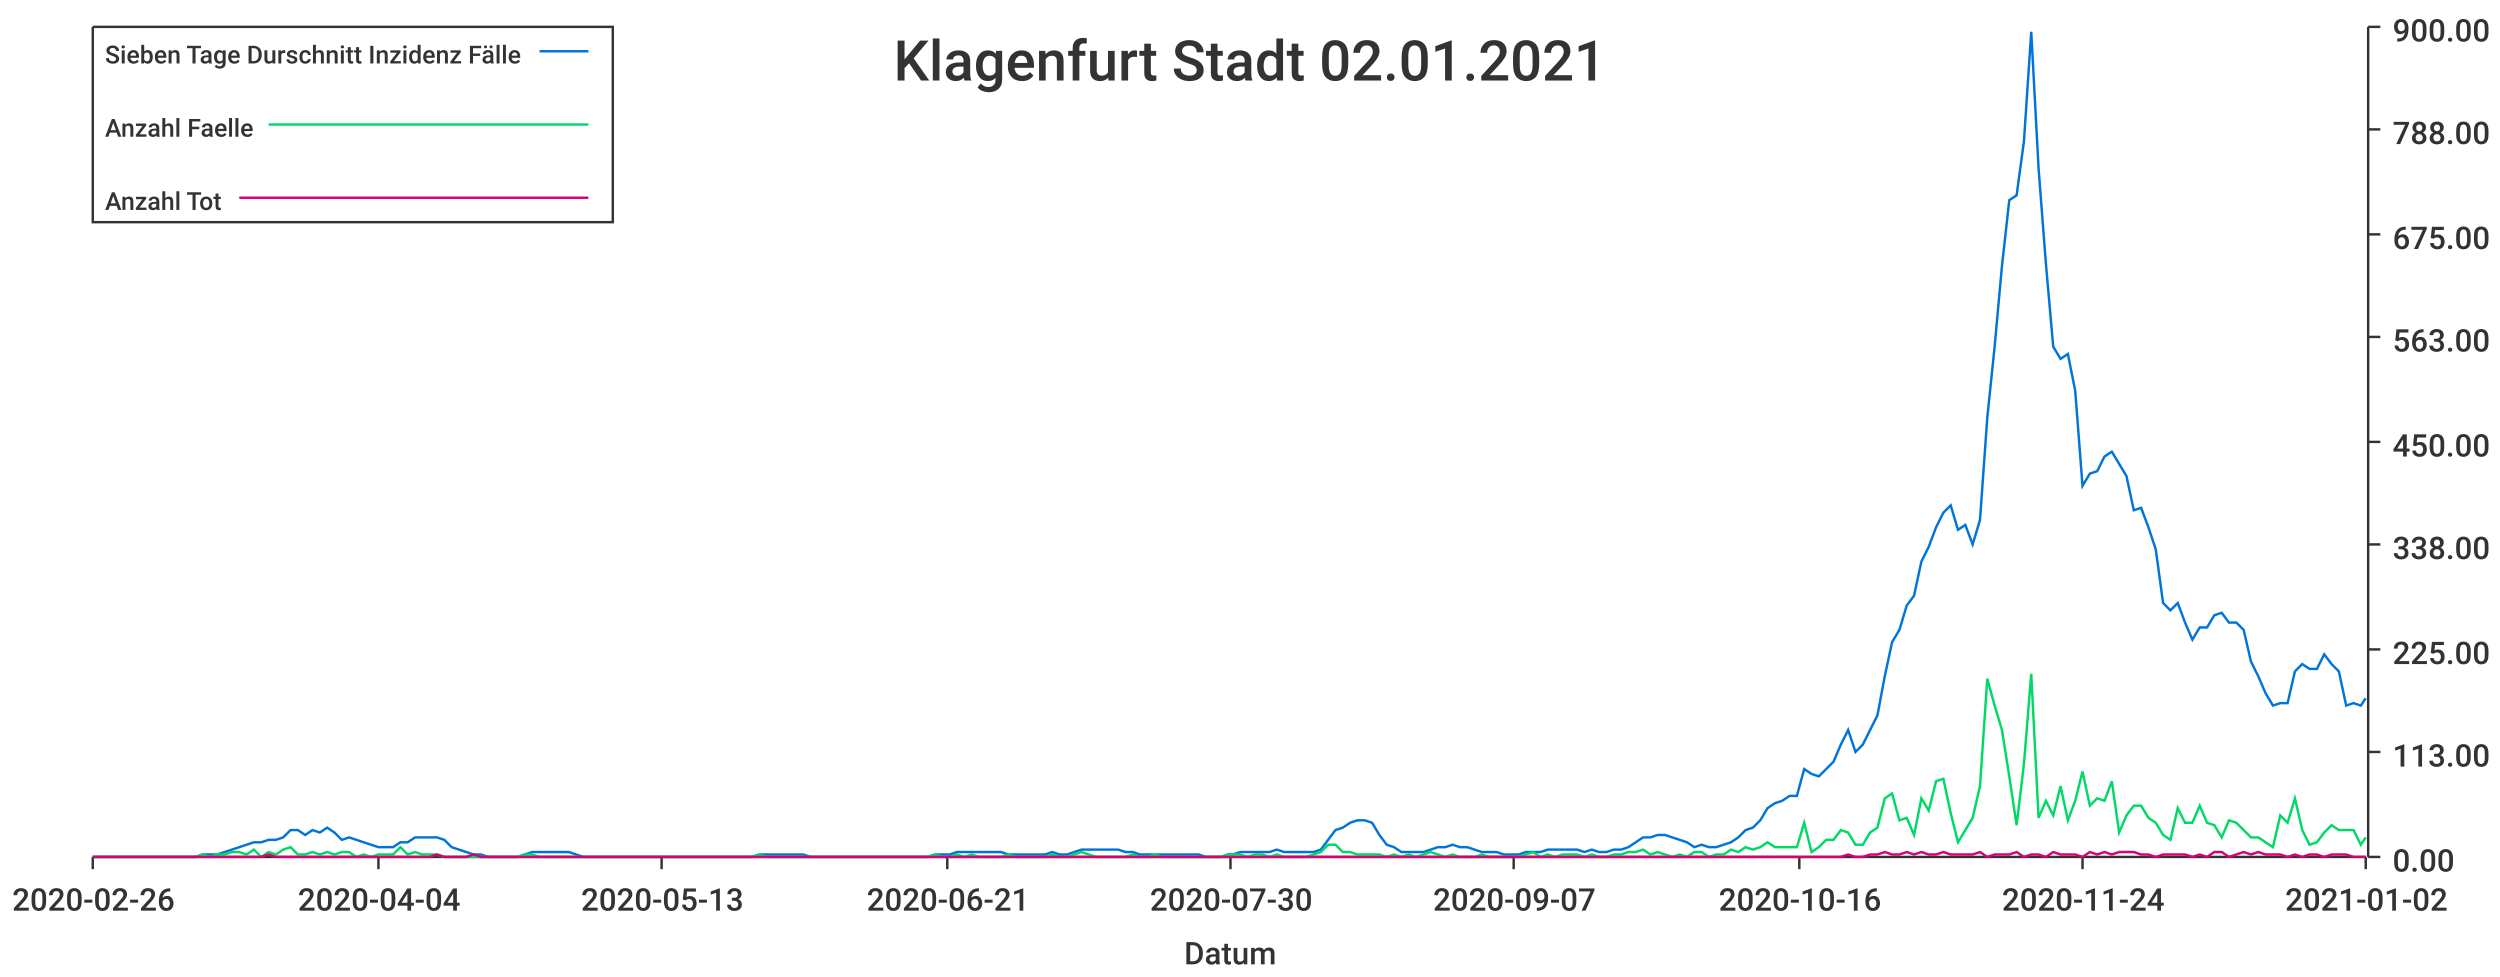
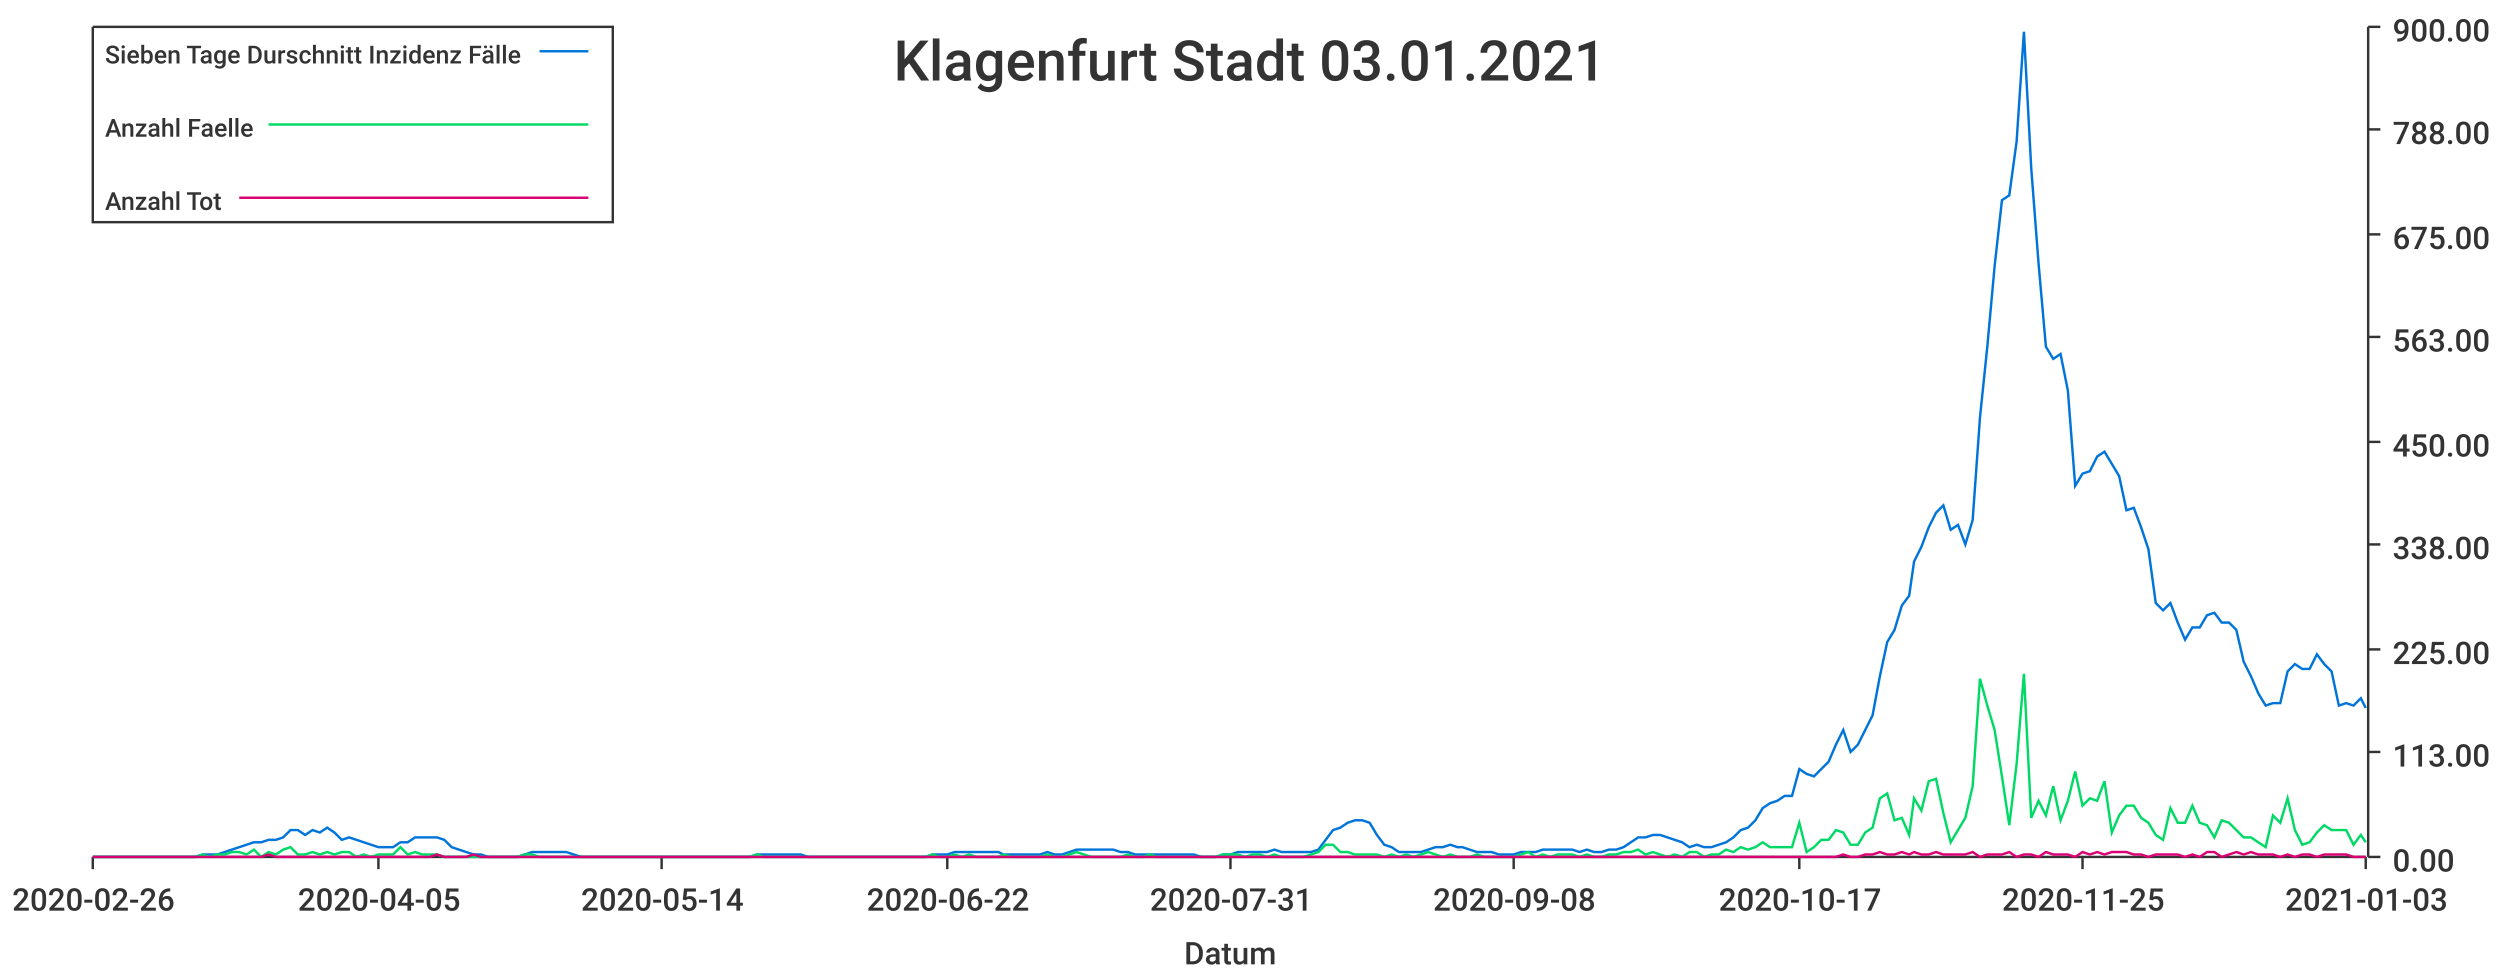
<svg xmlns="http://www.w3.org/2000/svg" width="1024" height="400">\n<path d="M 0 0 L 1024 0 L 1024 400 L 0 400 L 0 0" style="stroke-width:0;stroke:rgba(255,255,255,1.0);fill:rgba(255,255,255,1.0)" />
  <path d="M 38 11 L 969 11 L 969 351 L 38 351 L 38 11" style="stroke-width:0;stroke:rgba(255,255,255,1.0);fill:rgba(255,255,255,1.0)" />
  <path d="M 38 351 L 969 351" style="stroke-width:1;stroke:rgba(51,51,51,1.0);fill:none" />
  <path d="M 38 351 L 38 356" style="stroke-width:1;stroke:rgba(51,51,51,1.0);fill:none" />
  <text x="5" y="373" style="stroke-width:0;stroke:none;fill:rgba(51,51,51,1.0);font-size:12.8px;font-family:'Roboto Medium',sans-serif">2020-02-26</text>
  <path d="M 155 351 L 155 356" style="stroke-width:1;stroke:rgba(51,51,51,1.0);fill:none" />
-   <text x="122" y="373" style="stroke-width:0;stroke:none;fill:rgba(51,51,51,1.0);font-size:12.8px;font-family:'Roboto Medium',sans-serif">2020-04-04</text>
+   <text x="122" y="373" style="stroke-width:0;stroke:none;fill:rgba(51,51,51,1.0);font-size:12.8px;font-family:'Roboto Medium',sans-serif">2020-04-05</text>
  <path d="M 271 351 L 271 356" style="stroke-width:1;stroke:rgba(51,51,51,1.0);fill:none" />
-   <text x="238" y="373" style="stroke-width:0;stroke:none;fill:rgba(51,51,51,1.0);font-size:12.8px;font-family:'Roboto Medium',sans-serif">2020-05-13</text>
+   <text x="238" y="373" style="stroke-width:0;stroke:none;fill:rgba(51,51,51,1.0);font-size:12.8px;font-family:'Roboto Medium',sans-serif">2020-05-14</text>
  <path d="M 388 351 L 388 356" style="stroke-width:1;stroke:rgba(51,51,51,1.0);fill:none" />
-   <text x="355" y="373" style="stroke-width:0;stroke:none;fill:rgba(51,51,51,1.0);font-size:12.8px;font-family:'Roboto Medium',sans-serif">2020-06-21</text>
+   <text x="355" y="373" style="stroke-width:0;stroke:none;fill:rgba(51,51,51,1.0);font-size:12.8px;font-family:'Roboto Medium',sans-serif">2020-06-22</text>
  <path d="M 504 351 L 504 356" style="stroke-width:1;stroke:rgba(51,51,51,1.0);fill:none" />
-   <text x="471" y="373" style="stroke-width:0;stroke:none;fill:rgba(51,51,51,1.0);font-size:12.8px;font-family:'Roboto Medium',sans-serif">2020-07-30</text>
+   <text x="471" y="373" style="stroke-width:0;stroke:none;fill:rgba(51,51,51,1.0);font-size:12.8px;font-family:'Roboto Medium',sans-serif">2020-07-31</text>
  <path d="M 620 351 L 620 356" style="stroke-width:1;stroke:rgba(51,51,51,1.0);fill:none" />
-   <text x="587" y="373" style="stroke-width:0;stroke:none;fill:rgba(51,51,51,1.0);font-size:12.8px;font-family:'Roboto Medium',sans-serif">2020-09-07</text>
+   <text x="587" y="373" style="stroke-width:0;stroke:none;fill:rgba(51,51,51,1.0);font-size:12.8px;font-family:'Roboto Medium',sans-serif">2020-09-08</text>
  <path d="M 737 351 L 737 356" style="stroke-width:1;stroke:rgba(51,51,51,1.0);fill:none" />
-   <text x="704" y="373" style="stroke-width:0;stroke:none;fill:rgba(51,51,51,1.0);font-size:12.8px;font-family:'Roboto Medium',sans-serif">2020-10-16</text>
+   <text x="704" y="373" style="stroke-width:0;stroke:none;fill:rgba(51,51,51,1.0);font-size:12.8px;font-family:'Roboto Medium',sans-serif">2020-10-17</text>
  <path d="M 853 351 L 853 356" style="stroke-width:1;stroke:rgba(51,51,51,1.0);fill:none" />
-   <text x="820" y="373" style="stroke-width:0;stroke:none;fill:rgba(51,51,51,1.0);font-size:12.8px;font-family:'Roboto Medium',sans-serif">2020-11-24</text>
+   <text x="820" y="373" style="stroke-width:0;stroke:none;fill:rgba(51,51,51,1.0);font-size:12.8px;font-family:'Roboto Medium',sans-serif">2020-11-25</text>
  <path d="M 969 351 L 969 356" style="stroke-width:1;stroke:rgba(51,51,51,1.0);fill:none" />
-   <text x="936" y="373" style="stroke-width:0;stroke:none;fill:rgba(51,51,51,1.0);font-size:12.8px;font-family:'Roboto Medium',sans-serif">2021-01-02</text>
+   <text x="936" y="373" style="stroke-width:0;stroke:none;fill:rgba(51,51,51,1.0);font-size:12.8px;font-family:'Roboto Medium',sans-serif">2021-01-03</text>
  <text x="485" y="395" style="stroke-width:0;stroke:none;fill:rgba(51,51,51,1.0);font-size:12.8px;font-family:'Roboto Medium',sans-serif">Datum</text>
  <path d="M 970 351 L 970 11" style="stroke-width:1;stroke:rgba(51,51,51,1.0);fill:none" />
  <path d="M 970 351 L 975 351" style="stroke-width:1;stroke:rgba(51,51,51,1.0);fill:none" />
  <text x="980" y="357" style="stroke-width:0;stroke:none;fill:rgba(51,51,51,1.0);font-size:12.8px;font-family:'Roboto Medium',sans-serif">0.00</text>
  <path d="M 970 308 L 975 308" style="stroke-width:1;stroke:rgba(51,51,51,1.0);fill:none" />
  <text x="980" y="314" style="stroke-width:0;stroke:none;fill:rgba(51,51,51,1.0);font-size:12.8px;font-family:'Roboto Medium',sans-serif">113.00</text>
  <path d="M 970 266 L 975 266" style="stroke-width:1;stroke:rgba(51,51,51,1.0);fill:none" />
  <text x="980" y="272" style="stroke-width:0;stroke:none;fill:rgba(51,51,51,1.0);font-size:12.8px;font-family:'Roboto Medium',sans-serif">225.00</text>
  <path d="M 970 223 L 975 223" style="stroke-width:1;stroke:rgba(51,51,51,1.0);fill:none" />
  <text x="980" y="229" style="stroke-width:0;stroke:none;fill:rgba(51,51,51,1.0);font-size:12.8px;font-family:'Roboto Medium',sans-serif">338.00</text>
  <path d="M 970 181 L 975 181" style="stroke-width:1;stroke:rgba(51,51,51,1.0);fill:none" />
  <text x="980" y="187" style="stroke-width:0;stroke:none;fill:rgba(51,51,51,1.0);font-size:12.8px;font-family:'Roboto Medium',sans-serif">450.00</text>
  <path d="M 970 138 L 975 138" style="stroke-width:1;stroke:rgba(51,51,51,1.0);fill:none" />
  <text x="980" y="144" style="stroke-width:0;stroke:none;fill:rgba(51,51,51,1.0);font-size:12.8px;font-family:'Roboto Medium',sans-serif">563.00</text>
  <path d="M 970 96 L 975 96" style="stroke-width:1;stroke:rgba(51,51,51,1.0);fill:none" />
  <text x="980" y="102" style="stroke-width:0;stroke:none;fill:rgba(51,51,51,1.0);font-size:12.8px;font-family:'Roboto Medium',sans-serif">675.00</text>
  <path d="M 970 53 L 975 53" style="stroke-width:1;stroke:rgba(51,51,51,1.0);fill:none" />
  <text x="980" y="59" style="stroke-width:0;stroke:none;fill:rgba(51,51,51,1.0);font-size:12.8px;font-family:'Roboto Medium',sans-serif">788.00</text>
  <path d="M 970 11 L 975 11" style="stroke-width:1;stroke:rgba(51,51,51,1.0);fill:none" />
  <text x="980" y="17" style="stroke-width:0;stroke:none;fill:rgba(51,51,51,1.0);font-size:12.8px;font-family:'Roboto Medium',sans-serif">900.00</text>
-   <path d="M 38 351 L 41 351 L 44 351 L 47 351 L 50 351 L 53 351 L 56 351 L 59 351 L 62 351 L 65 351 L 68 351 L 71 351 L 74 351 L 77 351 L 80 351 L 83 350 L 86 350 L 89 350 L 92 349 L 95 348 L 98 347 L 101 346 L 104 345 L 107 345 L 110 344 L 113 344 L 116 343 L 119 340 L 122 340 L 125 342 L 128 340 L 131 341 L 134 339 L 137 341 L 140 344 L 143 343 L 146 344 L 149 345 L 152 346 L 155 347 L 158 347 L 161 347 L 164 345 L 167 345 L 170 343 L 173 343 L 176 343 L 179 343 L 182 344 L 185 347 L 188 348 L 191 349 L 194 350 L 197 350 L 200 351 L 203 351 L 206 351 L 209 351 L 212 351 L 215 350 L 218 349 L 221 349 L 224 349 L 227 349 L 230 349 L 233 349 L 236 350 L 239 351 L 242 351 L 245 351 L 248 351 L 251 351 L 254 351 L 257 351 L 260 351 L 263 351 L 266 351 L 269 351 L 272 351 L 275 351 L 278 351 L 281 351 L 284 351 L 287 351 L 290 351 L 293 351 L 296 351 L 299 351 L 302 351 L 305 351 L 308 351 L 311 350 L 314 350 L 317 350 L 320 350 L 323 350 L 326 350 L 329 350 L 332 351 L 335 351 L 338 351 L 341 351 L 344 351 L 347 351 L 350 351 L 353 351 L 356 351 L 359 351 L 362 351 L 365 351 L 368 351 L 371 351 L 374 351 L 377 351 L 380 351 L 383 350 L 386 350 L 389 350 L 392 349 L 395 349 L 398 349 L 401 349 L 404 349 L 407 349 L 410 349 L 413 350 L 416 350 L 419 350 L 422 350 L 425 350 L 428 350 L 431 349 L 434 350 L 437 350 L 440 349 L 443 348 L 446 348 L 449 348 L 452 348 L 455 348 L 458 348 L 461 349 L 464 349 L 467 350 L 470 350 L 473 350 L 476 350 L 479 350 L 482 350 L 485 350 L 488 350 L 491 350 L 494 351 L 497 351 L 500 351 L 503 350 L 505 350 L 508 349 L 511 349 L 514 349 L 517 349 L 520 349 L 523 348 L 526 349 L 529 349 L 532 349 L 535 349 L 538 349 L 541 348 L 544 344 L 547 340 L 550 339 L 553 337 L 556 336 L 559 336 L 562 337 L 565 342 L 568 346 L 571 347 L 574 349 L 577 349 L 580 349 L 583 349 L 586 348 L 589 347 L 592 347 L 595 346 L 598 347 L 601 347 L 604 348 L 607 349 L 610 349 L 613 349 L 616 350 L 619 350 L 622 350 L 625 349 L 628 349 L 631 349 L 634 348 L 637 348 L 640 348 L 643 348 L 646 348 L 649 349 L 652 348 L 655 349 L 658 349 L 661 348 L 664 348 L 667 347 L 670 345 L 673 343 L 676 343 L 679 342 L 682 342 L 685 343 L 688 344 L 691 345 L 694 347 L 697 346 L 700 347 L 703 347 L 706 346 L 709 345 L 712 343 L 715 340 L 718 339 L 721 336 L 724 331 L 727 329 L 730 328 L 733 326 L 736 326 L 739 315 L 742 317 L 745 318 L 748 315 L 751 312 L 754 305 L 757 299 L 760 308 L 763 305 L 766 299 L 769 293 L 772 277 L 775 263 L 778 258 L 781 248 L 784 244 L 787 230 L 790 224 L 793 216 L 796 210 L 799 207 L 802 217 L 805 215 L 808 223 L 811 213 L 814 171 L 817 142 L 820 109 L 823 82 L 826 80 L 829 58 L 832 13 L 835 69 L 838 108 L 841 142 L 844 147 L 847 145 L 850 160 L 853 199 L 856 194 L 859 193 L 862 187 L 865 185 L 868 190 L 871 195 L 874 209 L 877 208 L 880 216 L 883 225 L 886 247 L 889 250 L 892 247 L 895 255 L 898 262 L 901 257 L 904 257 L 907 252 L 910 251 L 913 255 L 916 255 L 919 258 L 922 271 L 925 277 L 928 284 L 931 289 L 934 288 L 937 288 L 940 275 L 943 272 L 946 274 L 949 274 L 952 268 L 955 272 L 958 275 L 961 289 L 964 288 L 967 289 L 969 286" style="stroke-width:1;stroke:rgba(0,116,217,1.0);fill:none" />
-   <path d="M 38 351 L 41 351 L 44 351 L 47 351 L 50 351 L 53 351 L 56 351 L 59 351 L 62 351 L 65 351 L 68 351 L 71 351 L 74 351 L 77 351 L 80 351 L 83 350 L 86 351 L 89 350 L 92 350 L 95 349 L 98 349 L 101 350 L 104 348 L 107 351 L 110 349 L 113 350 L 116 348 L 119 347 L 122 350 L 125 350 L 128 349 L 131 350 L 134 349 L 137 350 L 140 349 L 143 349 L 146 351 L 149 350 L 152 351 L 155 350 L 158 350 L 161 350 L 164 347 L 167 350 L 170 349 L 173 350 L 176 350 L 179 350 L 182 351 L 185 351 L 188 351 L 191 351 L 194 351 L 197 351 L 200 351 L 203 351 L 206 351 L 209 351 L 212 351 L 215 350 L 218 350 L 221 351 L 224 351 L 227 351 L 230 351 L 233 351 L 236 351 L 239 351 L 242 351 L 245 351 L 248 351 L 251 351 L 254 351 L 257 351 L 260 351 L 263 351 L 266 351 L 269 351 L 272 351 L 275 351 L 278 351 L 281 351 L 284 351 L 287 351 L 290 351 L 293 351 L 296 351 L 299 351 L 302 351 L 305 351 L 308 351 L 311 350 L 314 351 L 317 351 L 320 351 L 323 351 L 326 351 L 329 351 L 332 351 L 335 351 L 338 351 L 341 351 L 344 351 L 347 351 L 350 351 L 353 351 L 356 351 L 359 351 L 362 351 L 365 351 L 368 351 L 371 351 L 374 351 L 377 351 L 380 351 L 383 350 L 386 351 L 389 351 L 392 350 L 395 351 L 398 350 L 401 351 L 404 351 L 407 351 L 410 351 L 413 350 L 416 351 L 419 351 L 422 351 L 425 351 L 428 351 L 431 350 L 434 351 L 437 351 L 440 350 L 443 349 L 446 350 L 449 351 L 452 351 L 455 351 L 458 351 L 461 351 L 464 350 L 467 351 L 470 351 L 473 350 L 476 351 L 479 351 L 482 351 L 485 351 L 488 351 L 491 351 L 494 351 L 497 351 L 500 351 L 503 350 L 505 350 L 508 350 L 511 351 L 514 350 L 517 350 L 520 351 L 523 350 L 526 351 L 529 351 L 532 351 L 535 351 L 538 350 L 541 349 L 544 346 L 547 346 L 550 349 L 553 349 L 556 350 L 559 350 L 562 350 L 565 350 L 568 351 L 571 350 L 574 351 L 577 350 L 580 351 L 583 350 L 586 349 L 589 350 L 592 351 L 595 350 L 598 351 L 601 351 L 604 351 L 607 350 L 610 351 L 613 351 L 616 351 L 619 351 L 622 351 L 625 350 L 628 349 L 631 351 L 634 350 L 637 351 L 640 350 L 643 350 L 646 350 L 649 351 L 652 350 L 655 351 L 658 351 L 661 350 L 664 350 L 667 349 L 670 349 L 673 348 L 676 350 L 679 349 L 682 350 L 685 351 L 688 350 L 691 351 L 694 349 L 697 349 L 700 351 L 703 350 L 706 350 L 709 348 L 712 349 L 715 347 L 718 348 L 721 347 L 724 345 L 727 347 L 730 347 L 733 347 L 736 347 L 739 337 L 742 349 L 745 347 L 748 344 L 751 344 L 754 340 L 757 341 L 760 346 L 763 346 L 766 341 L 769 339 L 772 327 L 775 325 L 778 336 L 781 335 L 784 342 L 787 327 L 790 332 L 793 320 L 796 319 L 799 333 L 802 345 L 805 340 L 808 335 L 811 322 L 814 278 L 817 289 L 820 299 L 823 318 L 826 338 L 829 313 L 832 276 L 835 335 L 838 328 L 841 334 L 844 322 L 847 336 L 850 328 L 853 316 L 856 330 L 859 327 L 862 328 L 865 320 L 868 341 L 871 334 L 874 330 L 877 330 L 880 335 L 883 337 L 886 342 L 889 344 L 892 331 L 895 337 L 898 337 L 901 330 L 904 337 L 907 338 L 910 343 L 913 336 L 916 337 L 919 340 L 922 343 L 925 343 L 928 345 L 931 347 L 934 334 L 937 337 L 940 327 L 943 340 L 946 346 L 949 345 L 952 341 L 955 338 L 958 340 L 961 340 L 964 340 L 967 346 L 969 343" style="stroke-width:1;stroke:rgba(0,217,101,1.0);fill:none" />
-   <path d="M 38 351 L 41 351 L 44 351 L 47 351 L 50 351 L 53 351 L 56 351 L 59 351 L 62 351 L 65 351 L 68 351 L 71 351 L 74 351 L 77 351 L 80 351 L 83 351 L 86 351 L 89 351 L 92 351 L 95 351 L 98 351 L 101 351 L 104 351 L 107 351 L 110 350 L 113 351 L 116 351 L 119 351 L 122 351 L 125 351 L 128 351 L 131 351 L 134 351 L 137 351 L 140 351 L 143 351 L 146 351 L 149 351 L 152 351 L 155 351 L 158 351 L 161 351 L 164 351 L 167 351 L 170 351 L 173 351 L 176 351 L 179 350 L 182 351 L 185 351 L 188 351 L 191 351 L 194 350 L 197 351 L 200 351 L 203 351 L 206 351 L 209 351 L 212 351 L 215 351 L 218 351 L 221 351 L 224 351 L 227 351 L 230 351 L 233 351 L 236 351 L 239 351 L 242 351 L 245 351 L 248 351 L 251 351 L 254 351 L 257 351 L 260 351 L 263 351 L 266 351 L 269 351 L 272 351 L 275 351 L 278 351 L 281 351 L 284 351 L 287 351 L 290 351 L 293 351 L 296 351 L 299 351 L 302 351 L 305 351 L 308 351 L 311 351 L 314 351 L 317 351 L 320 351 L 323 351 L 326 351 L 329 351 L 332 351 L 335 351 L 338 351 L 341 351 L 344 351 L 347 351 L 350 351 L 353 351 L 356 351 L 359 351 L 362 351 L 365 351 L 368 351 L 371 351 L 374 351 L 377 351 L 380 351 L 383 351 L 386 351 L 389 351 L 392 351 L 395 351 L 398 351 L 401 351 L 404 351 L 407 351 L 410 351 L 413 351 L 416 351 L 419 351 L 422 351 L 425 351 L 428 351 L 431 351 L 434 351 L 437 351 L 440 351 L 443 351 L 446 351 L 449 351 L 452 351 L 455 351 L 458 351 L 461 351 L 464 351 L 467 351 L 470 351 L 473 351 L 476 351 L 479 351 L 482 351 L 485 351 L 488 351 L 491 351 L 494 351 L 497 351 L 500 351 L 503 351 L 505 351 L 508 351 L 511 351 L 514 351 L 517 351 L 520 351 L 523 351 L 526 351 L 529 351 L 532 351 L 535 351 L 538 351 L 541 351 L 544 351 L 547 351 L 550 351 L 553 351 L 556 351 L 559 351 L 562 351 L 565 351 L 568 351 L 571 351 L 574 351 L 577 351 L 580 351 L 583 351 L 586 351 L 589 351 L 592 351 L 595 351 L 598 351 L 601 351 L 604 351 L 607 351 L 610 351 L 613 351 L 616 351 L 619 351 L 622 351 L 625 351 L 628 351 L 631 351 L 634 351 L 637 351 L 640 351 L 643 351 L 646 351 L 649 351 L 652 351 L 655 351 L 658 351 L 661 351 L 664 351 L 667 351 L 670 351 L 673 351 L 676 351 L 679 351 L 682 351 L 685 351 L 688 351 L 691 351 L 694 351 L 697 351 L 700 351 L 703 351 L 706 351 L 709 351 L 712 351 L 715 351 L 718 351 L 721 351 L 724 351 L 727 351 L 730 351 L 733 351 L 736 351 L 739 351 L 742 351 L 745 351 L 748 351 L 751 351 L 754 351 L 757 350 L 760 351 L 763 351 L 766 350 L 769 350 L 772 349 L 775 350 L 778 350 L 781 349 L 784 350 L 787 349 L 790 350 L 793 350 L 796 349 L 799 350 L 802 350 L 805 350 L 808 350 L 811 349 L 814 351 L 817 350 L 820 350 L 823 350 L 826 349 L 829 351 L 832 350 L 835 350 L 838 351 L 841 349 L 844 350 L 847 350 L 850 350 L 853 351 L 856 349 L 859 350 L 862 349 L 865 350 L 868 349 L 871 349 L 874 349 L 877 350 L 880 350 L 883 351 L 886 350 L 889 350 L 892 350 L 895 350 L 898 351 L 901 350 L 904 351 L 907 349 L 910 349 L 913 351 L 916 350 L 919 349 L 922 350 L 925 349 L 928 350 L 931 350 L 934 350 L 937 351 L 940 350 L 943 351 L 946 350 L 949 350 L 952 351 L 955 350 L 958 350 L 961 350 L 964 351 L 967 351 L 969 351" style="stroke-width:1;stroke:rgba(217,0,116,1.0);fill:none" />
-   <text x="366" y="33" style="stroke-width:0;stroke:none;fill:rgba(51,51,51,1.0);font-size:23.0px;font-family:'Roboto Medium',sans-serif">Klagenfurt Stadt 02.01.2021</text>
+   <path d="M 38 351 L 41 351 L 44 351 L 47 351 L 50 351 L 53 351 L 56 351 L 59 351 L 62 351 L 65 351 L 68 351 L 71 351 L 74 351 L 77 351 L 80 351 L 83 350 L 86 350 L 89 350 L 92 349 L 95 348 L 98 347 L 101 346 L 104 345 L 107 345 L 110 344 L 113 344 L 116 343 L 119 340 L 122 340 L 125 342 L 128 340 L 131 341 L 134 339 L 137 341 L 140 344 L 143 343 L 146 344 L 149 345 L 152 346 L 155 347 L 158 347 L 161 347 L 164 345 L 167 345 L 170 343 L 173 343 L 176 343 L 179 343 L 182 344 L 185 347 L 188 348 L 191 349 L 194 350 L 197 350 L 200 351 L 203 351 L 206 351 L 209 351 L 212 351 L 215 350 L 218 349 L 221 349 L 224 349 L 226 349 L 229 349 L 232 349 L 235 350 L 238 351 L 241 351 L 244 351 L 247 351 L 250 351 L 253 351 L 256 351 L 259 351 L 262 351 L 265 351 L 268 351 L 271 351 L 274 351 L 277 351 L 280 351 L 283 351 L 286 351 L 289 351 L 292 351 L 295 351 L 298 351 L 301 351 L 304 351 L 307 351 L 310 350 L 313 350 L 316 350 L 319 350 L 322 350 L 325 350 L 328 350 L 331 351 L 334 351 L 337 351 L 340 351 L 343 351 L 346 351 L 349 351 L 352 351 L 355 351 L 358 351 L 361 351 L 364 351 L 367 351 L 370 351 L 373 351 L 376 351 L 379 351 L 382 350 L 385 350 L 388 350 L 391 349 L 394 349 L 397 349 L 400 349 L 403 349 L 406 349 L 409 349 L 411 350 L 414 350 L 417 350 L 420 350 L 423 350 L 426 350 L 429 349 L 432 350 L 435 350 L 438 349 L 441 348 L 444 348 L 447 348 L 450 348 L 453 348 L 456 348 L 459 349 L 462 349 L 465 350 L 468 350 L 471 350 L 474 350 L 477 350 L 480 350 L 483 350 L 486 350 L 489 350 L 492 351 L 495 351 L 498 351 L 501 350 L 504 350 L 507 349 L 510 349 L 513 349 L 516 349 L 519 349 L 522 348 L 525 349 L 528 349 L 531 349 L 534 349 L 537 349 L 540 348 L 543 344 L 546 340 L 549 339 L 552 337 L 555 336 L 558 336 L 561 337 L 564 342 L 567 346 L 570 347 L 573 349 L 576 349 L 579 349 L 582 349 L 585 348 L 588 347 L 591 347 L 594 346 L 597 347 L 599 347 L 602 348 L 605 349 L 608 349 L 611 349 L 614 350 L 617 350 L 620 350 L 623 349 L 626 349 L 629 349 L 632 348 L 635 348 L 638 348 L 641 348 L 644 348 L 647 349 L 650 348 L 653 349 L 656 349 L 659 348 L 662 348 L 665 347 L 668 345 L 671 343 L 674 343 L 677 342 L 680 342 L 683 343 L 686 344 L 689 345 L 692 347 L 695 346 L 698 347 L 701 347 L 704 346 L 707 345 L 710 343 L 713 340 L 716 339 L 719 336 L 722 331 L 725 329 L 728 328 L 731 326 L 734 326 L 737 315 L 740 317 L 743 318 L 746 315 L 749 312 L 752 305 L 755 299 L 758 308 L 761 305 L 764 299 L 767 293 L 770 277 L 773 263 L 776 258 L 779 248 L 782 244 L 784 230 L 787 224 L 790 216 L 793 210 L 796 207 L 799 217 L 802 215 L 805 223 L 808 213 L 811 171 L 814 142 L 817 109 L 820 82 L 823 80 L 826 58 L 829 13 L 832 69 L 835 108 L 838 142 L 841 147 L 844 145 L 847 160 L 850 199 L 853 194 L 856 193 L 859 187 L 862 185 L 865 190 L 868 195 L 871 209 L 874 208 L 877 216 L 880 225 L 883 247 L 886 250 L 889 247 L 892 255 L 895 262 L 898 257 L 901 257 L 904 252 L 907 251 L 910 255 L 913 255 L 916 258 L 919 271 L 922 277 L 925 284 L 928 289 L 931 288 L 934 288 L 937 275 L 940 272 L 943 274 L 946 274 L 949 268 L 952 272 L 955 275 L 958 289 L 961 288 L 964 289 L 967 286 L 969 290" style="stroke-width:1;stroke:rgba(0,116,217,1.0);fill:none" />
+   <path d="M 38 351 L 41 351 L 44 351 L 47 351 L 50 351 L 53 351 L 56 351 L 59 351 L 62 351 L 65 351 L 68 351 L 71 351 L 74 351 L 77 351 L 80 351 L 83 350 L 86 351 L 89 350 L 92 350 L 95 349 L 98 349 L 101 350 L 104 348 L 107 351 L 110 349 L 113 350 L 116 348 L 119 347 L 122 350 L 125 350 L 128 349 L 131 350 L 134 349 L 137 350 L 140 349 L 143 349 L 146 351 L 149 350 L 152 351 L 155 350 L 158 350 L 161 350 L 164 347 L 167 350 L 170 349 L 173 350 L 176 350 L 179 350 L 182 351 L 185 351 L 188 351 L 191 351 L 194 351 L 197 351 L 200 351 L 203 351 L 206 351 L 209 351 L 212 351 L 215 350 L 218 350 L 221 351 L 224 351 L 226 351 L 229 351 L 232 351 L 235 351 L 238 351 L 241 351 L 244 351 L 247 351 L 250 351 L 253 351 L 256 351 L 259 351 L 262 351 L 265 351 L 268 351 L 271 351 L 274 351 L 277 351 L 280 351 L 283 351 L 286 351 L 289 351 L 292 351 L 295 351 L 298 351 L 301 351 L 304 351 L 307 351 L 310 350 L 313 351 L 316 351 L 319 351 L 322 351 L 325 351 L 328 351 L 331 351 L 334 351 L 337 351 L 340 351 L 343 351 L 346 351 L 349 351 L 352 351 L 355 351 L 358 351 L 361 351 L 364 351 L 367 351 L 370 351 L 373 351 L 376 351 L 379 351 L 382 350 L 385 351 L 388 351 L 391 350 L 394 351 L 397 350 L 400 351 L 403 351 L 406 351 L 409 351 L 411 350 L 414 351 L 417 351 L 420 351 L 423 351 L 426 351 L 429 350 L 432 351 L 435 351 L 438 350 L 441 349 L 444 350 L 447 351 L 450 351 L 453 351 L 456 351 L 459 351 L 462 350 L 465 351 L 468 351 L 471 350 L 474 351 L 477 351 L 480 351 L 483 351 L 486 351 L 489 351 L 492 351 L 495 351 L 498 351 L 501 350 L 504 350 L 507 350 L 510 351 L 513 350 L 516 350 L 519 351 L 522 350 L 525 351 L 528 351 L 531 351 L 534 351 L 537 350 L 540 349 L 543 346 L 546 346 L 549 349 L 552 349 L 555 350 L 558 350 L 561 350 L 564 350 L 567 351 L 570 350 L 573 351 L 576 350 L 579 351 L 582 350 L 585 349 L 588 350 L 591 351 L 594 350 L 597 351 L 599 351 L 602 351 L 605 350 L 608 351 L 611 351 L 614 351 L 617 351 L 620 351 L 623 350 L 626 349 L 629 351 L 632 350 L 635 351 L 638 350 L 641 350 L 644 350 L 647 351 L 650 350 L 653 351 L 656 351 L 659 350 L 662 350 L 665 349 L 668 349 L 671 348 L 674 350 L 677 349 L 680 350 L 683 351 L 686 350 L 689 351 L 692 349 L 695 349 L 698 351 L 701 350 L 704 350 L 707 348 L 710 349 L 713 347 L 716 348 L 719 347 L 722 345 L 725 347 L 728 347 L 731 347 L 734 347 L 737 337 L 740 349 L 743 347 L 746 344 L 749 344 L 752 340 L 755 341 L 758 346 L 761 346 L 764 341 L 767 339 L 770 327 L 773 325 L 776 336 L 779 335 L 782 342 L 784 327 L 787 332 L 790 320 L 793 319 L 796 333 L 799 345 L 802 340 L 805 335 L 808 322 L 811 278 L 814 289 L 817 299 L 820 318 L 823 338 L 826 313 L 829 276 L 832 335 L 835 328 L 838 334 L 841 322 L 844 336 L 847 328 L 850 316 L 853 330 L 856 327 L 859 328 L 862 320 L 865 341 L 868 334 L 871 330 L 874 330 L 877 335 L 880 337 L 883 342 L 886 344 L 889 331 L 892 337 L 895 337 L 898 330 L 901 337 L 904 338 L 907 343 L 910 336 L 913 337 L 916 340 L 919 343 L 922 343 L 925 345 L 928 347 L 931 334 L 934 337 L 937 327 L 940 340 L 943 346 L 946 345 L 949 341 L 952 338 L 955 340 L 958 340 L 961 340 L 964 346 L 967 342 L 969 345" style="stroke-width:1;stroke:rgba(0,217,101,1.0);fill:none" />
+   <path d="M 38 351 L 41 351 L 44 351 L 47 351 L 50 351 L 53 351 L 56 351 L 59 351 L 62 351 L 65 351 L 68 351 L 71 351 L 74 351 L 77 351 L 80 351 L 83 351 L 86 351 L 89 351 L 92 351 L 95 351 L 98 351 L 101 351 L 104 351 L 107 351 L 110 350 L 113 351 L 116 351 L 119 351 L 122 351 L 125 351 L 128 351 L 131 351 L 134 351 L 137 351 L 140 351 L 143 351 L 146 351 L 149 351 L 152 351 L 155 351 L 158 351 L 161 351 L 164 351 L 167 351 L 170 351 L 173 351 L 176 351 L 179 350 L 182 351 L 185 351 L 188 351 L 191 351 L 194 350 L 197 351 L 200 351 L 203 351 L 206 351 L 209 351 L 212 351 L 215 351 L 218 351 L 221 351 L 224 351 L 226 351 L 229 351 L 232 351 L 235 351 L 238 351 L 241 351 L 244 351 L 247 351 L 250 351 L 253 351 L 256 351 L 259 351 L 262 351 L 265 351 L 268 351 L 271 351 L 274 351 L 277 351 L 280 351 L 283 351 L 286 351 L 289 351 L 292 351 L 295 351 L 298 351 L 301 351 L 304 351 L 307 351 L 310 351 L 313 351 L 316 351 L 319 351 L 322 351 L 325 351 L 328 351 L 331 351 L 334 351 L 337 351 L 340 351 L 343 351 L 346 351 L 349 351 L 352 351 L 355 351 L 358 351 L 361 351 L 364 351 L 367 351 L 370 351 L 373 351 L 376 351 L 379 351 L 382 351 L 385 351 L 388 351 L 391 351 L 394 351 L 397 351 L 400 351 L 403 351 L 406 351 L 409 351 L 411 351 L 414 351 L 417 351 L 420 351 L 423 351 L 426 351 L 429 351 L 432 351 L 435 351 L 438 351 L 441 351 L 444 351 L 447 351 L 450 351 L 453 351 L 456 351 L 459 351 L 462 351 L 465 351 L 468 351 L 471 351 L 474 351 L 477 351 L 480 351 L 483 351 L 486 351 L 489 351 L 492 351 L 495 351 L 498 351 L 501 351 L 504 351 L 507 351 L 510 351 L 513 351 L 516 351 L 519 351 L 522 351 L 525 351 L 528 351 L 531 351 L 534 351 L 537 351 L 540 351 L 543 351 L 546 351 L 549 351 L 552 351 L 555 351 L 558 351 L 561 351 L 564 351 L 567 351 L 570 351 L 573 351 L 576 351 L 579 351 L 582 351 L 585 351 L 588 351 L 591 351 L 594 351 L 597 351 L 599 351 L 602 351 L 605 351 L 608 351 L 611 351 L 614 351 L 617 351 L 620 351 L 623 351 L 626 351 L 629 351 L 632 351 L 635 351 L 638 351 L 641 351 L 644 351 L 647 351 L 650 351 L 653 351 L 656 351 L 659 351 L 662 351 L 665 351 L 668 351 L 671 351 L 674 351 L 677 351 L 680 351 L 683 351 L 686 351 L 689 351 L 692 351 L 695 351 L 698 351 L 701 351 L 704 351 L 707 351 L 710 351 L 713 351 L 716 351 L 719 351 L 722 351 L 725 351 L 728 351 L 731 351 L 734 351 L 737 351 L 740 351 L 743 351 L 746 351 L 749 351 L 752 351 L 755 350 L 758 351 L 761 351 L 764 350 L 767 350 L 770 349 L 773 350 L 776 350 L 779 349 L 782 350 L 784 349 L 787 350 L 790 350 L 793 349 L 796 350 L 799 350 L 802 350 L 805 350 L 808 349 L 811 351 L 814 350 L 817 350 L 820 350 L 823 349 L 826 351 L 829 350 L 832 350 L 835 351 L 838 349 L 841 350 L 844 350 L 847 350 L 850 351 L 853 349 L 856 350 L 859 349 L 862 350 L 865 349 L 868 349 L 871 349 L 874 350 L 877 350 L 880 351 L 883 350 L 886 350 L 889 350 L 892 350 L 895 351 L 898 350 L 901 351 L 904 349 L 907 349 L 910 351 L 913 350 L 916 349 L 919 350 L 922 349 L 925 350 L 928 350 L 931 350 L 934 351 L 937 350 L 940 351 L 943 350 L 946 350 L 949 351 L 952 350 L 955 350 L 958 350 L 961 350 L 964 351 L 967 351 L 969 351" style="stroke-width:1;stroke:rgba(217,0,116,1.0);fill:none" />
+   <text x="366" y="33" style="stroke-width:0;stroke:none;fill:rgba(51,51,51,1.0);font-size:23.0px;font-family:'Roboto Medium',sans-serif">Klagenfurt Stadt 03.01.2021</text>
  <path d="M 38 11 L 251 11 L 251 91 L 38 91 L 38 11" style="stroke-width:1;stroke:rgba(51,51,51,1.0);fill:rgba(255,255,255,1.0)" />
  <text x="43" y="26" style="stroke-width:0;stroke:none;fill:rgba(51,51,51,1.0);font-size:10.2px;font-family:'Roboto Medium',sans-serif">Sieben Tage Durschnitt Inzidenz Fälle</text>
  <path d="M 221 21 L 241 21" style="stroke-width:1;stroke:rgba(0,116,217,1.0);fill:none" />
  <text x="43" y="56" style="stroke-width:0;stroke:none;fill:rgba(51,51,51,1.0);font-size:10.2px;font-family:'Roboto Medium',sans-serif">Anzahl Faelle</text>
  <path d="M 110 51 L 241 51" style="stroke-width:1;stroke:rgba(0,217,101,1.0);fill:none" />
  <text x="43" y="86" style="stroke-width:0;stroke:none;fill:rgba(51,51,51,1.0);font-size:10.2px;font-family:'Roboto Medium',sans-serif">Anzahl Tot</text>
  <path d="M 98 81 L 241 81" style="stroke-width:1;stroke:rgba(217,0,116,1.0);fill:none" />
</svg>
